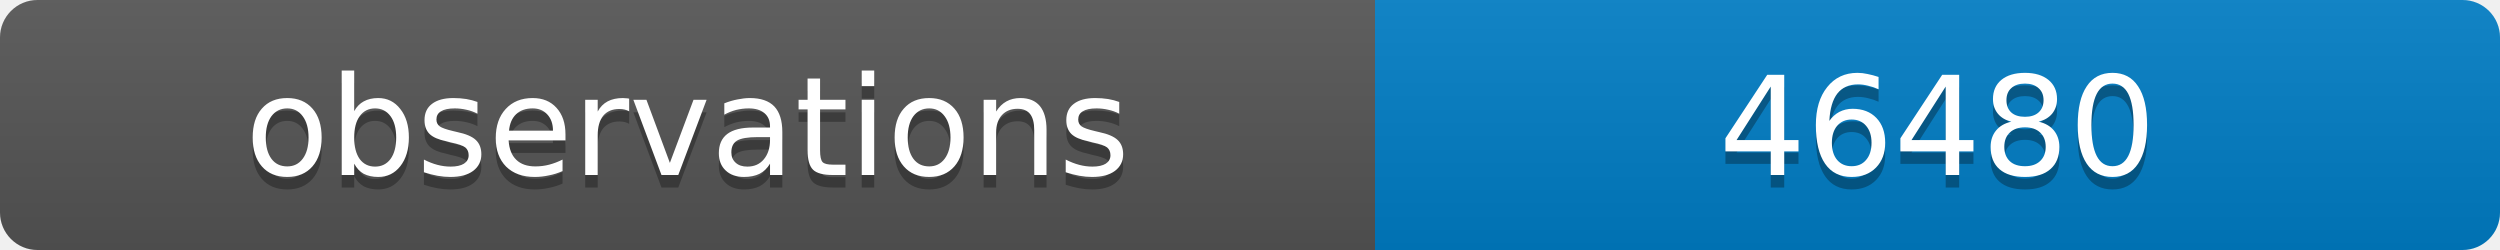
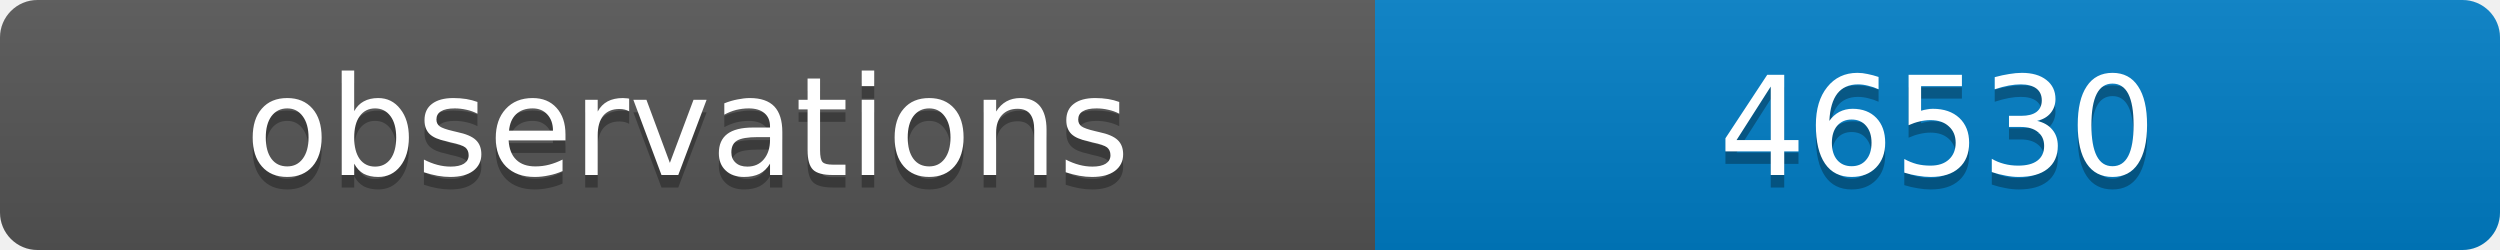
<svg xmlns="http://www.w3.org/2000/svg" width="200" height="20">
  <linearGradient id="b" x2="0" y2="100%">
    <stop offset="0" stop-color="#bbb" stop-opacity=".1" />
    <stop offset="1" stop-opacity=".1" />
  </linearGradient>
  <clipPath id="a">
    <rect width="200" height="20" rx="3" fill="#fff" />
  </clipPath>
  <g clip-path="url(#a)">
    <path fill="#555" d="M0 0h110v20H0z" />
    <path fill="#007ec6" d="M110 0h90v20H110z" />
    <path fill="url(#b)" d="M0 0h200v20H0z" />
  </g>
  <g fill="#fff" text-anchor="middle" font-family="DejaVu Sans,Verdana,Geneva,sans-serif" font-size="11">
    <text x="55" y="15" fill="#010101" fill-opacity=".3">observations</text>
    <text x="55" y="14">observations</text>
-     <text x="155" y="15" fill="#010101" fill-opacity=".3">46480</text>
-     <text x="155" y="14">46480</text>
+     <text x="155" y="15" fill="#010101" fill-opacity=".3">46530</text>
+     <text x="155" y="14">46530</text>
  </g>
</svg>
